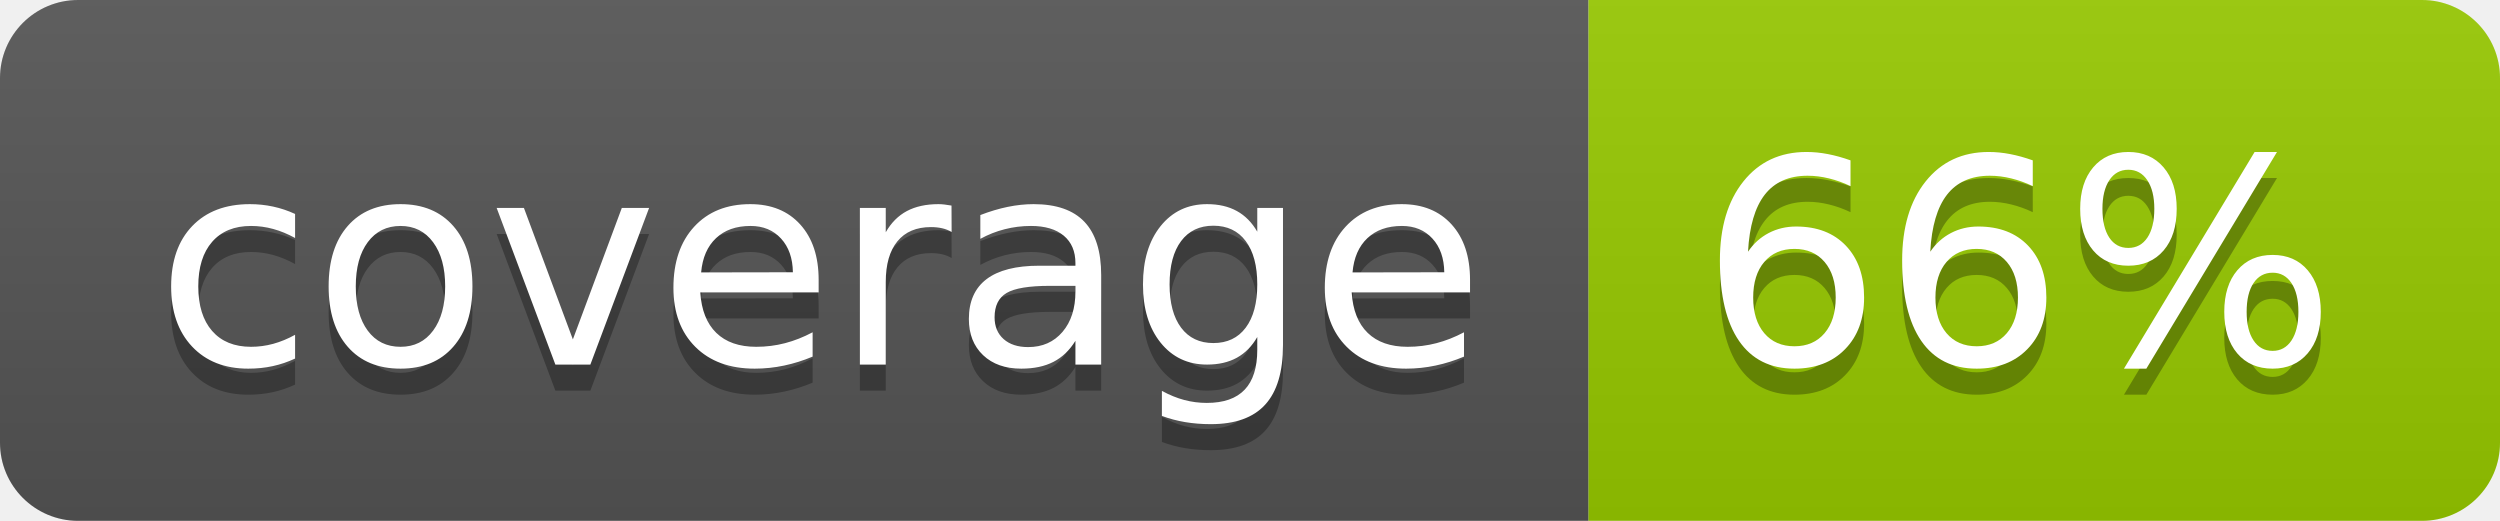
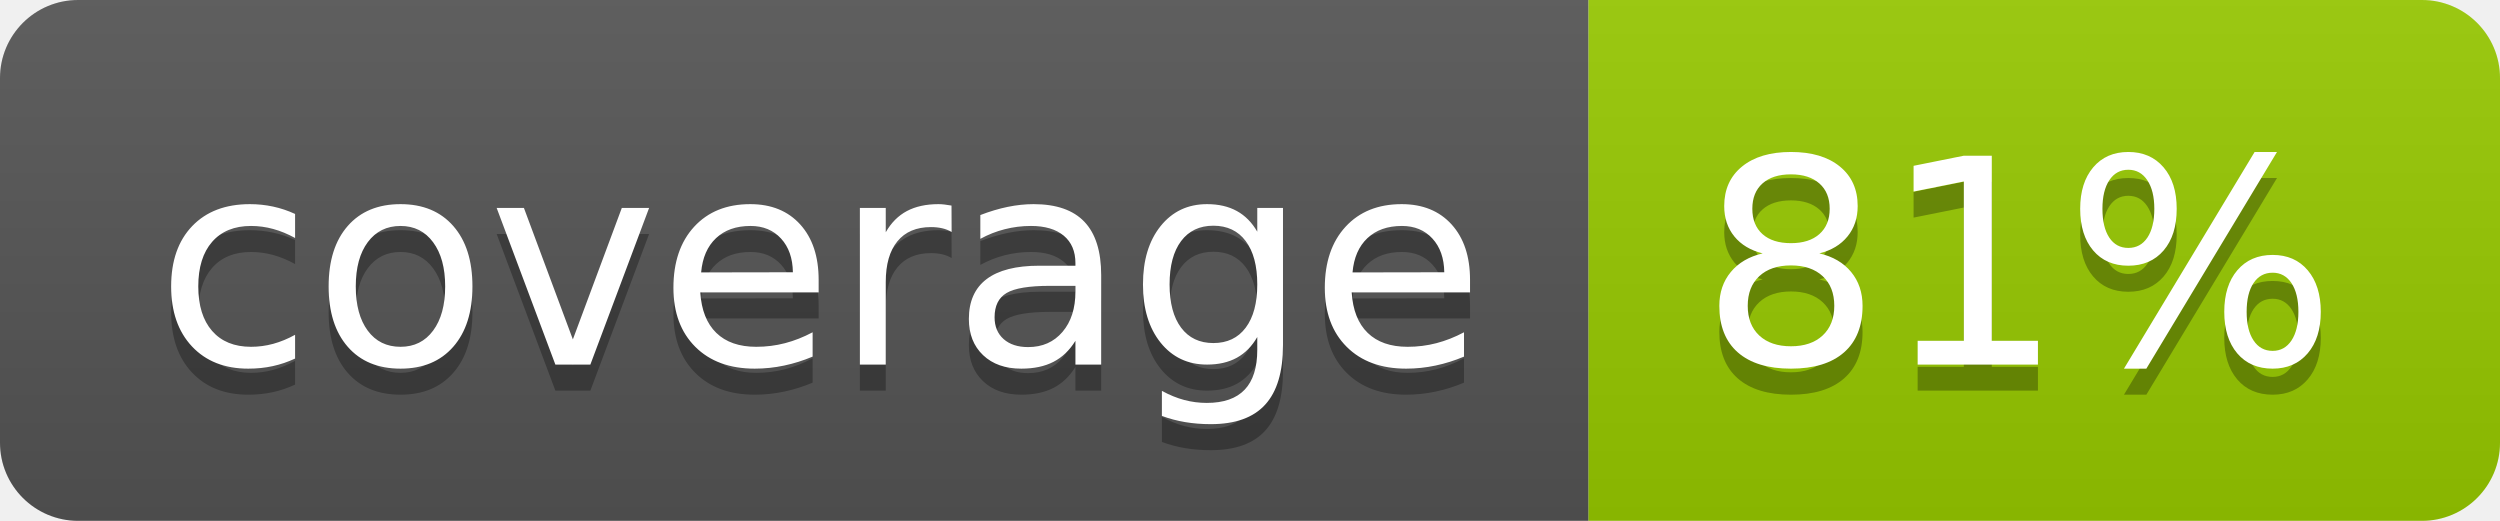
- <svg xmlns="http://www.w3.org/2000/svg" width="96" height="20" role="img" aria-label="coverage: 66%">
+ <svg xmlns="http://www.w3.org/2000/svg" width="96" height="20" role="img" aria-label="coverage: 81%">
  <linearGradient id="s" x2="0" y2="100%">
    <stop offset="0" stop-color="#bbb" stop-opacity=".1" />
    <stop offset="1" stop-opacity=".1" />
  </linearGradient>
  <clipPath id="r">
    <rect width="96" height="20" rx="3" fill="#fff" />
  </clipPath>
  <g clip-path="url(#r)">
    <rect width="61" height="20" fill="#555" />
    <rect x="61" width="35" height="20" fill="#97ca00" />
    <rect width="96" height="20" fill="url(#s)" />
  </g>
  <g fill="#fff" text-anchor="middle" font-family="Verdana,Geneva,DejaVu Sans,sans-serif" text-rendering="geometricPrecision" font-size="110">
    <text aria-hidden="true" x="315" y="150" fill="#010101" fill-opacity=".3" transform="scale(.1)" textLength="510">coverage</text>
    <text x="315" y="140" transform="scale(.1)" fill="#fff" textLength="510">coverage</text>
-     <text aria-hidden="true" x="775" y="150" fill="#010101" fill-opacity=".3" transform="scale(.1)" textLength="250">66%</text>
-     <text x="775" y="140" transform="scale(.1)" fill="#fff" textLength="250">66%</text>
+     <text aria-hidden="true" x="775" y="150" fill="#010101" fill-opacity=".3" transform="scale(.1)" textLength="250">81%</text>
+     <text x="775" y="140" transform="scale(.1)" fill="#fff" textLength="250">81%</text>
  </g>
</svg>
